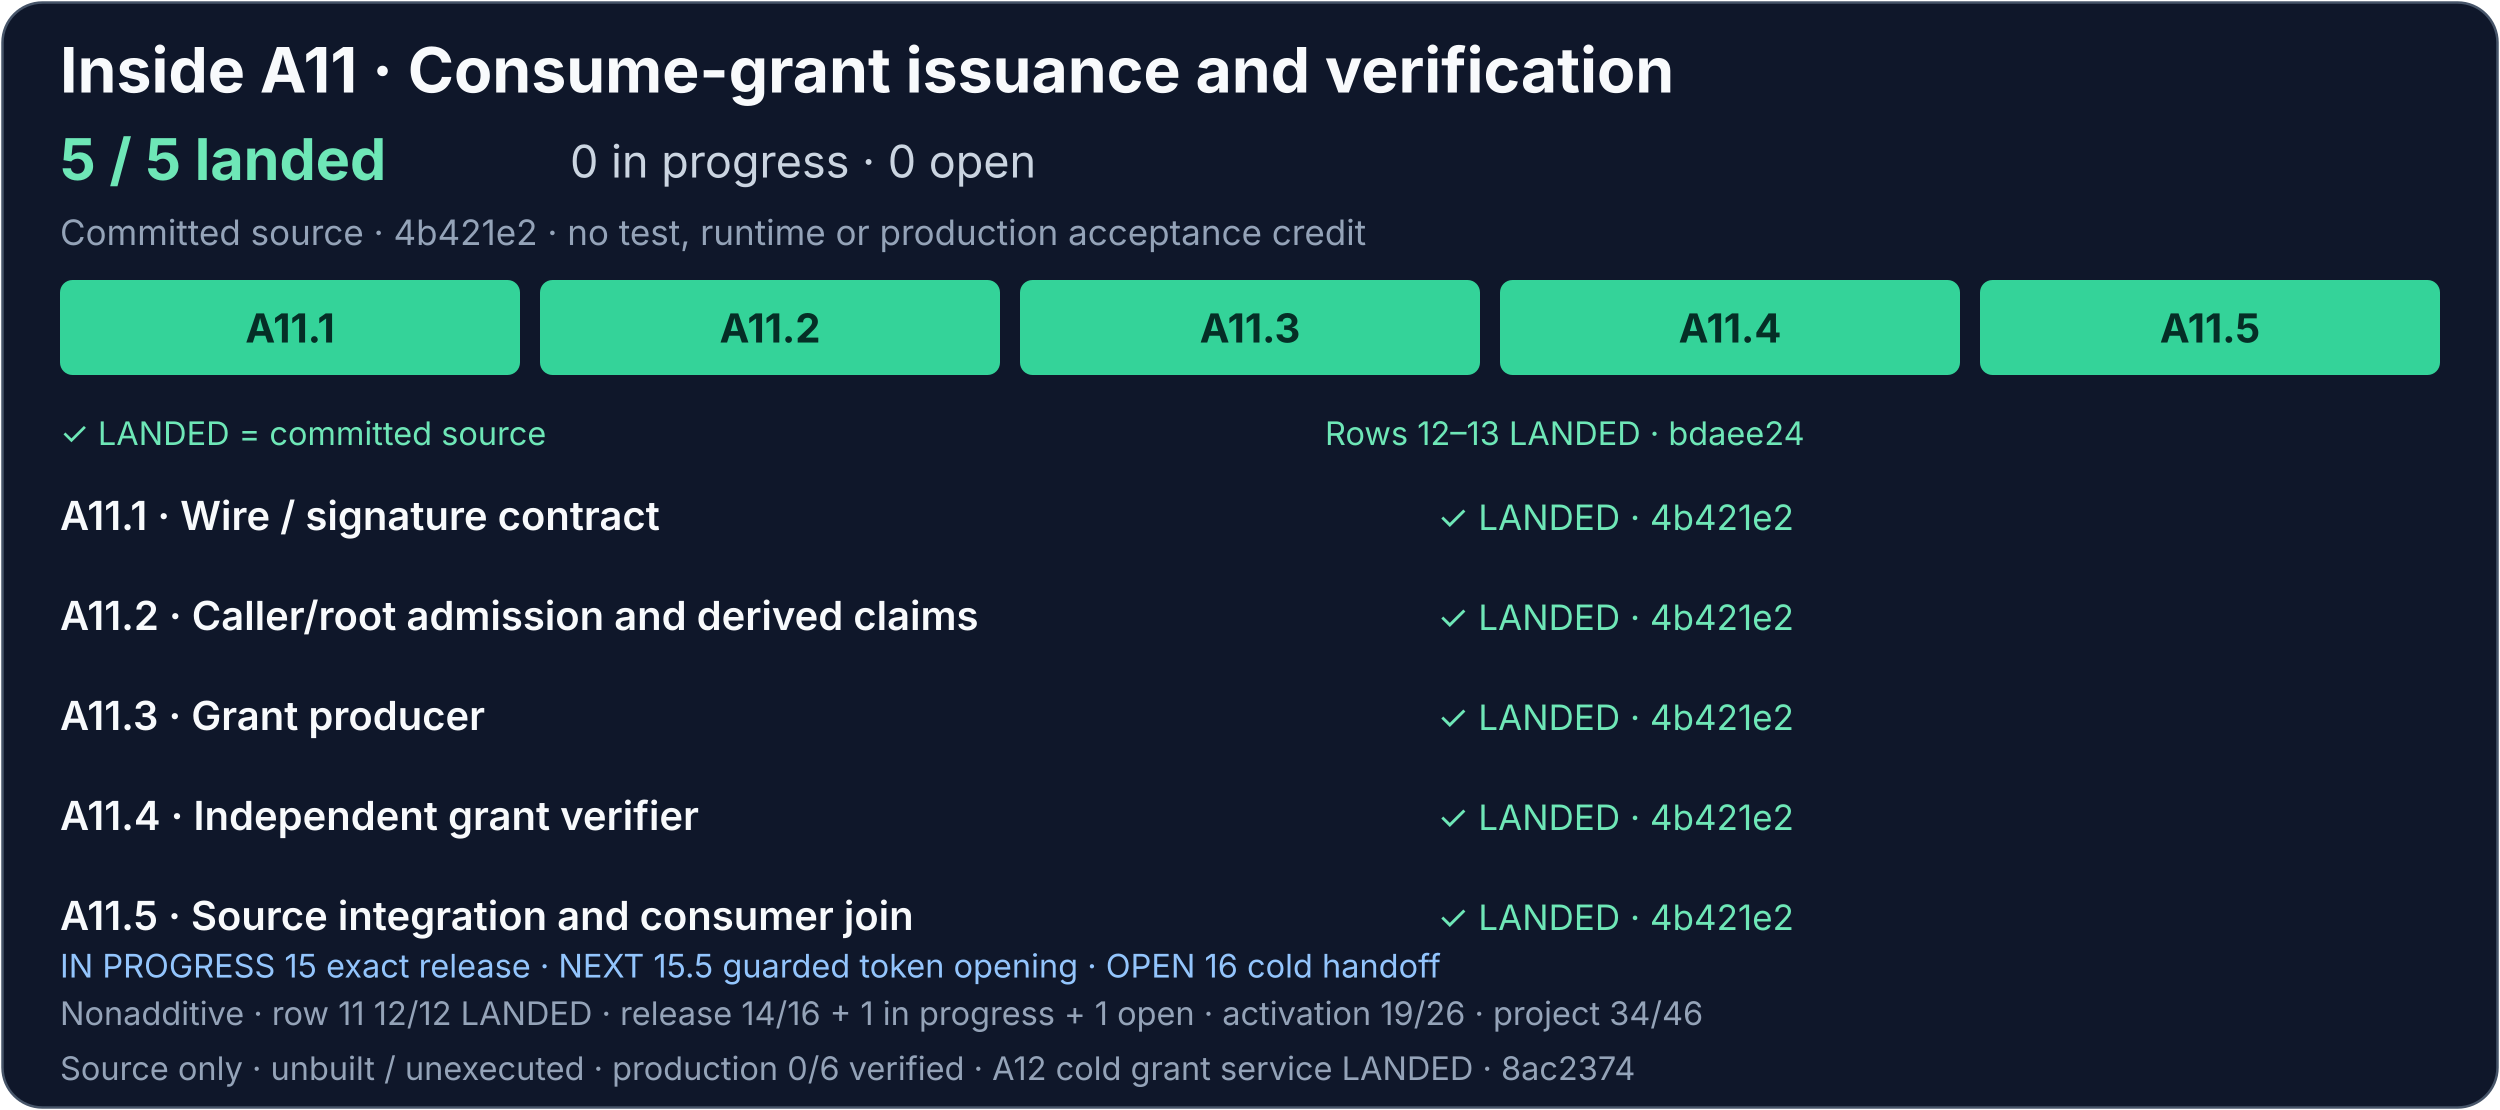
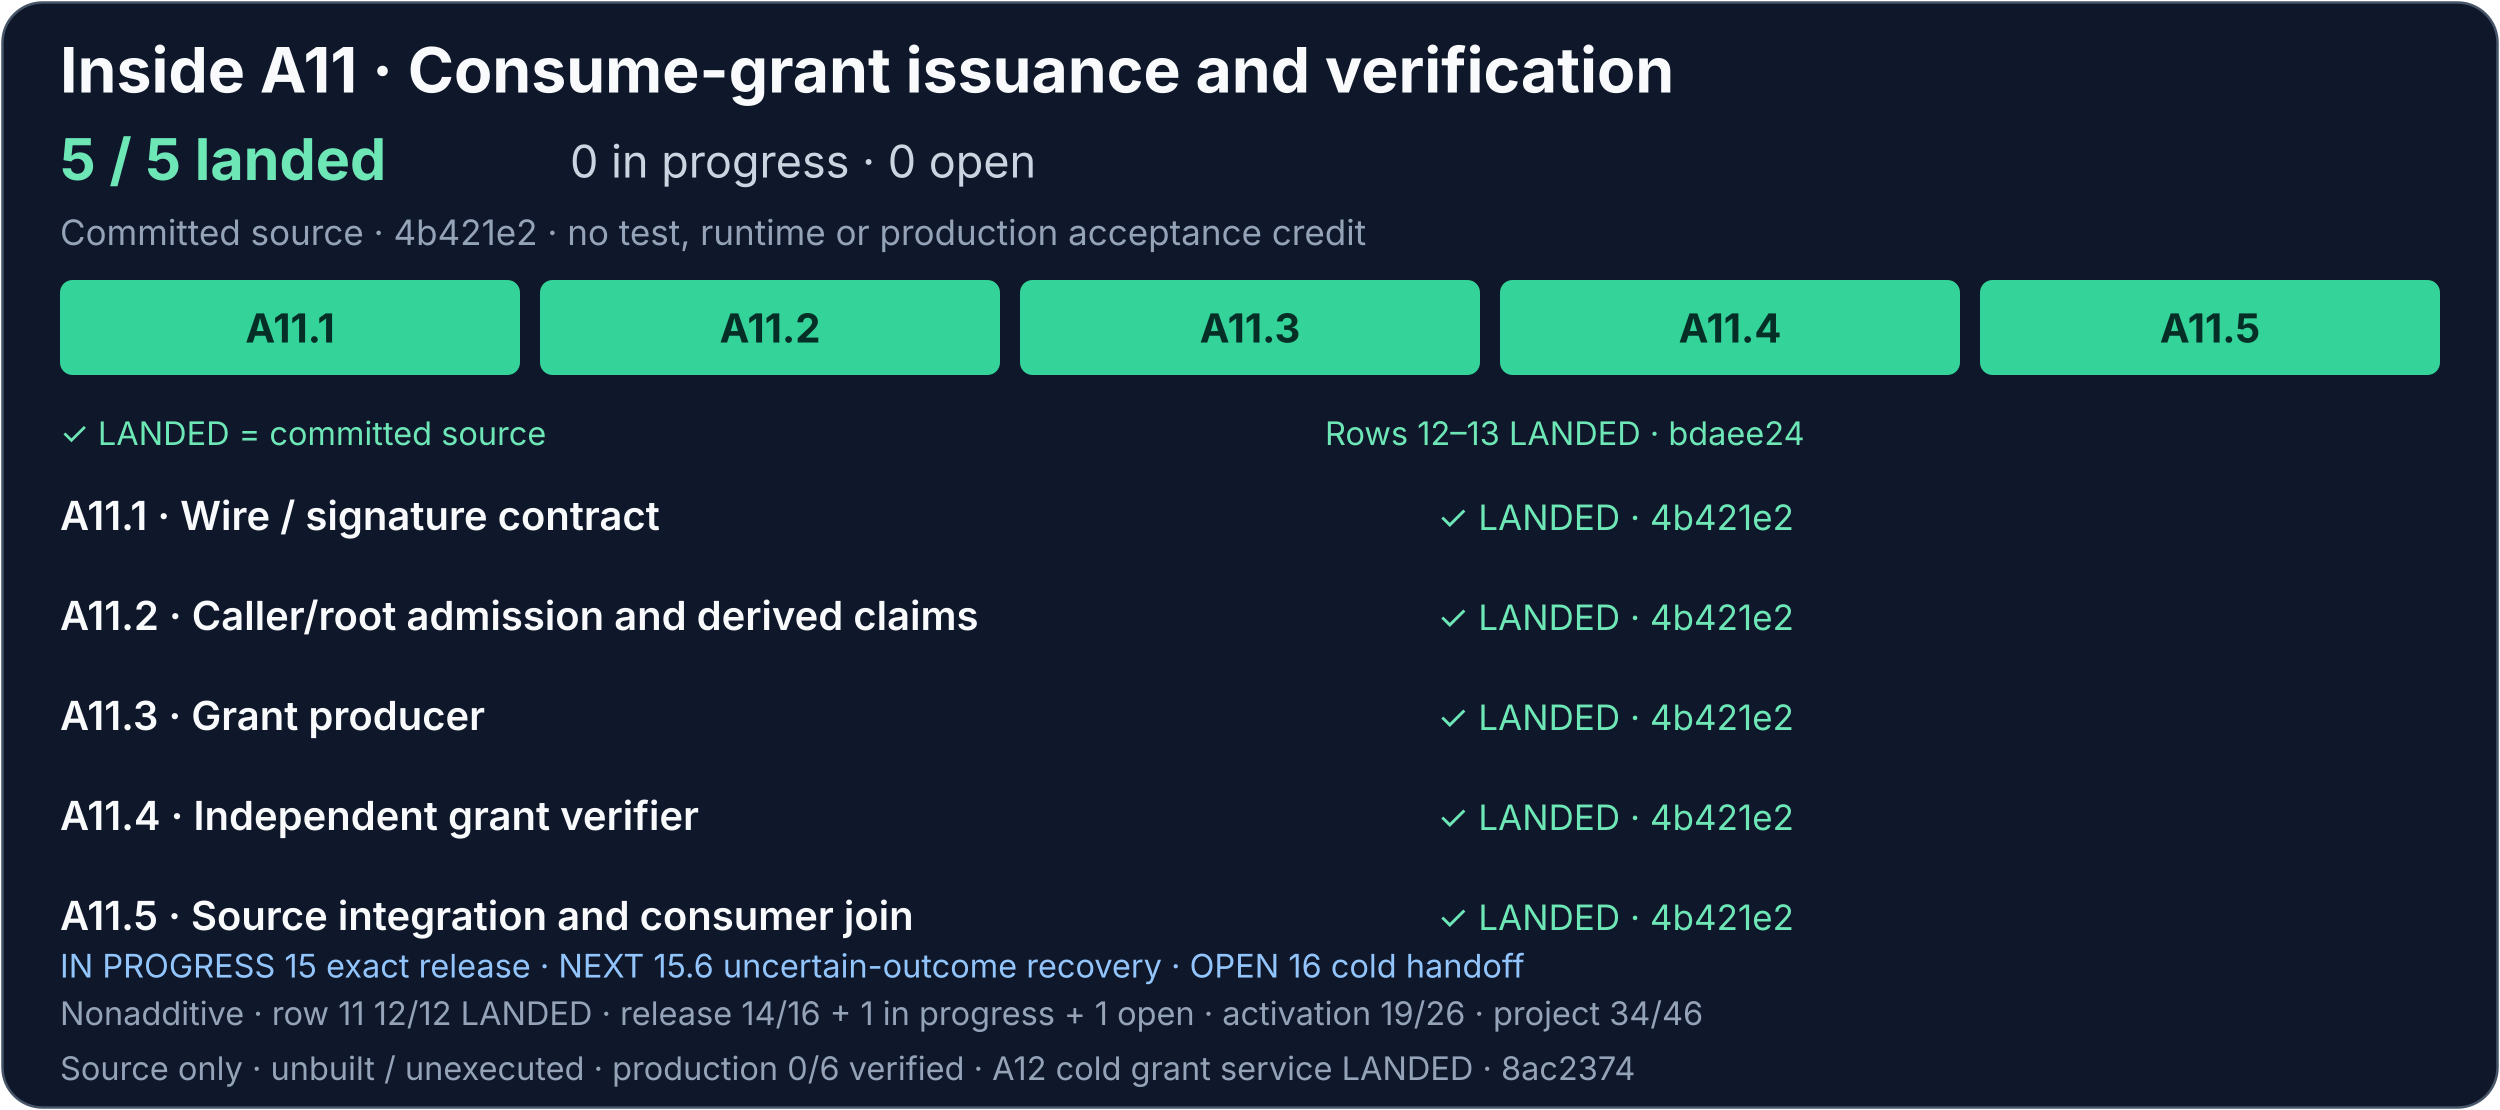
<svg xmlns="http://www.w3.org/2000/svg" width="1000" height="444" viewBox="0 0 1000 444" role="img" aria-labelledby="grant-title grant-description">
  <rect x="1" y="1" width="998" height="442" rx="16" fill="#0f172a" stroke="#475569" />
  <g font-family="system-ui, -apple-system, Segoe UI, sans-serif">
    <text x="24" y="37" fill="#f8fafc" font-size="25" font-weight="700">Inside A11 · Consume-grant issuance and verification</text>
    <text x="24" y="72" fill="#6ee7b7" font-size="23" font-weight="700">5 / 5 landed</text>
    <text x="228" y="71" fill="#cbd5e1" font-size="18">0 in progress · 0 open</text>
    <text x="24" y="98" fill="#94a3b8" font-size="14">Committed source · 4b421e2 · no test, runtime or production acceptance credit</text>
    <g fill="#34d399">
      <rect x="24" y="112" width="184" height="38" rx="5" />
      <rect x="216" y="112" width="184" height="38" rx="5" />
      <rect x="408" y="112" width="184" height="38" rx="5" />
      <rect x="600" y="112" width="184" height="38" rx="5" />
      <rect x="792" y="112" width="184" height="38" rx="5" />
    </g>
    <g fill="#052e26" font-size="16" font-weight="700" text-anchor="middle">
      <text x="116" y="137">A11.1</text>
      <text x="308" y="137">A11.2</text>
      <text x="500" y="137">A11.3</text>
      <text x="692" y="137">A11.4</text>
      <text x="884" y="137">A11.5</text>
    </g>
    <text x="24" y="178" fill="#6ee7b7" font-size="13">✓ LANDED = committed source</text>
    <text x="530" y="178" fill="#6ee7b7" font-size="13">Rows 12–13 LANDED · bdaee24</text>
    <g fill="#f8fafc" font-size="16" font-weight="600">
      <text x="24" y="212">A11.1 · Wire / signature contract</text>
      <text x="24" y="252">A11.2 · Caller/root admission and derived claims</text>
      <text x="24" y="292">A11.3 · Grant producer</text>
      <text x="24" y="332">A11.4 · Independent grant verifier</text>
      <text x="24" y="372">A11.5 · Source integration and consumer join</text>
    </g>
    <g fill="#6ee7b7" font-size="14">
      <text x="575" y="212">✓ LANDED · 4b421e2</text>
      <text x="575" y="252">✓ LANDED · 4b421e2</text>
      <text x="575" y="292">✓ LANDED · 4b421e2</text>
      <text x="575" y="332">✓ LANDED · 4b421e2</text>
      <text x="575" y="372">✓ LANDED · 4b421e2</text>
    </g>
    <a href="../production-status.md#exact-release-and-handoff-detail">
-       <text x="24" y="391" fill="#93c5fd" font-size="13">IN PROGRESS 15 exact release · NEXT 15.5 guarded token opening · OPEN 16 cold handoff</text>
+       <text x="24" y="391" fill="#93c5fd" font-size="13">IN PROGRESS 15 exact release · NEXT 15.6 uncertain-outcome recovery · OPEN 16 cold handoff</text>
    </a>
    <text x="24" y="410" fill="#94a3b8" font-size="13">Nonadditive · row 11 12/12 LANDED · release 14/16 + 1 in progress + 1 open · activation 19/26 · project 34/46</text>
    <text x="24" y="432" fill="#94a3b8" font-size="13">Source only · unbuilt / unexecuted · production 0/6 verified · A12 cold grant service LANDED · 8ac2374</text>
  </g>
</svg>
